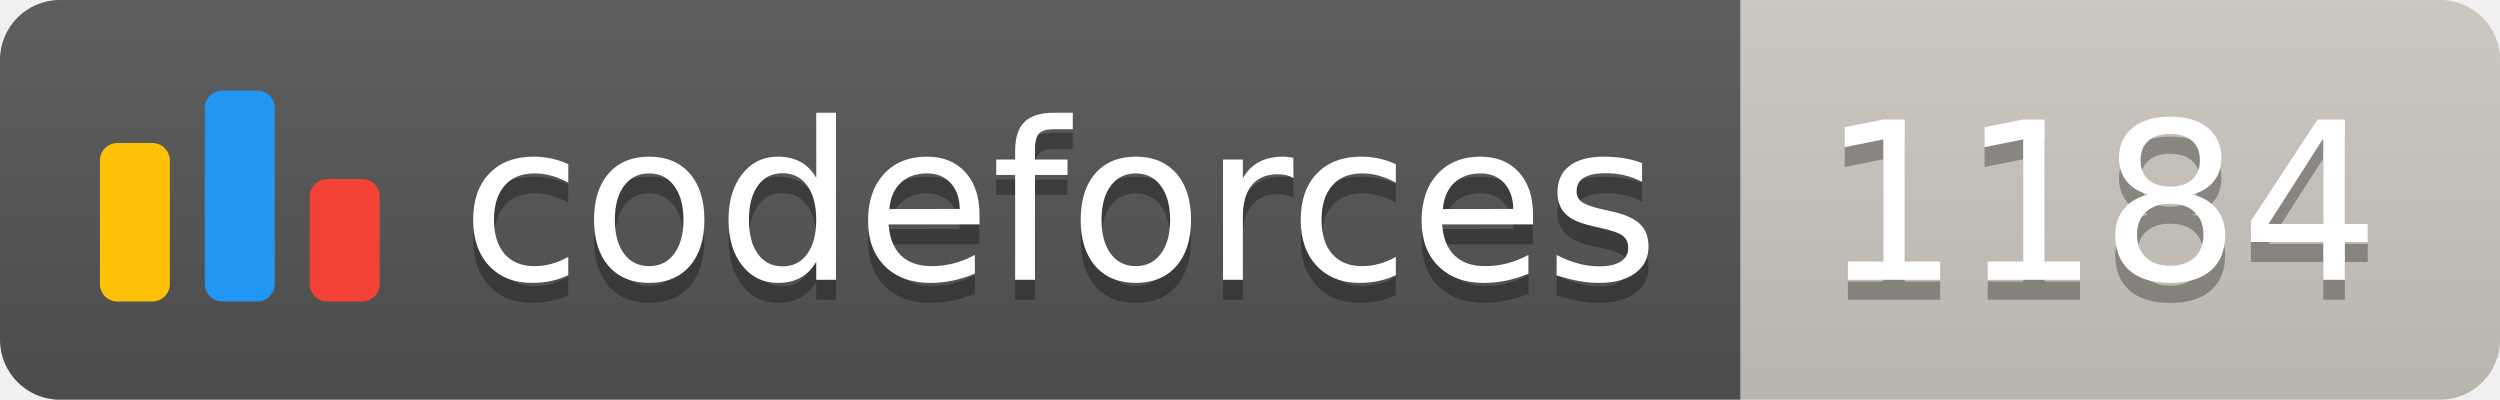
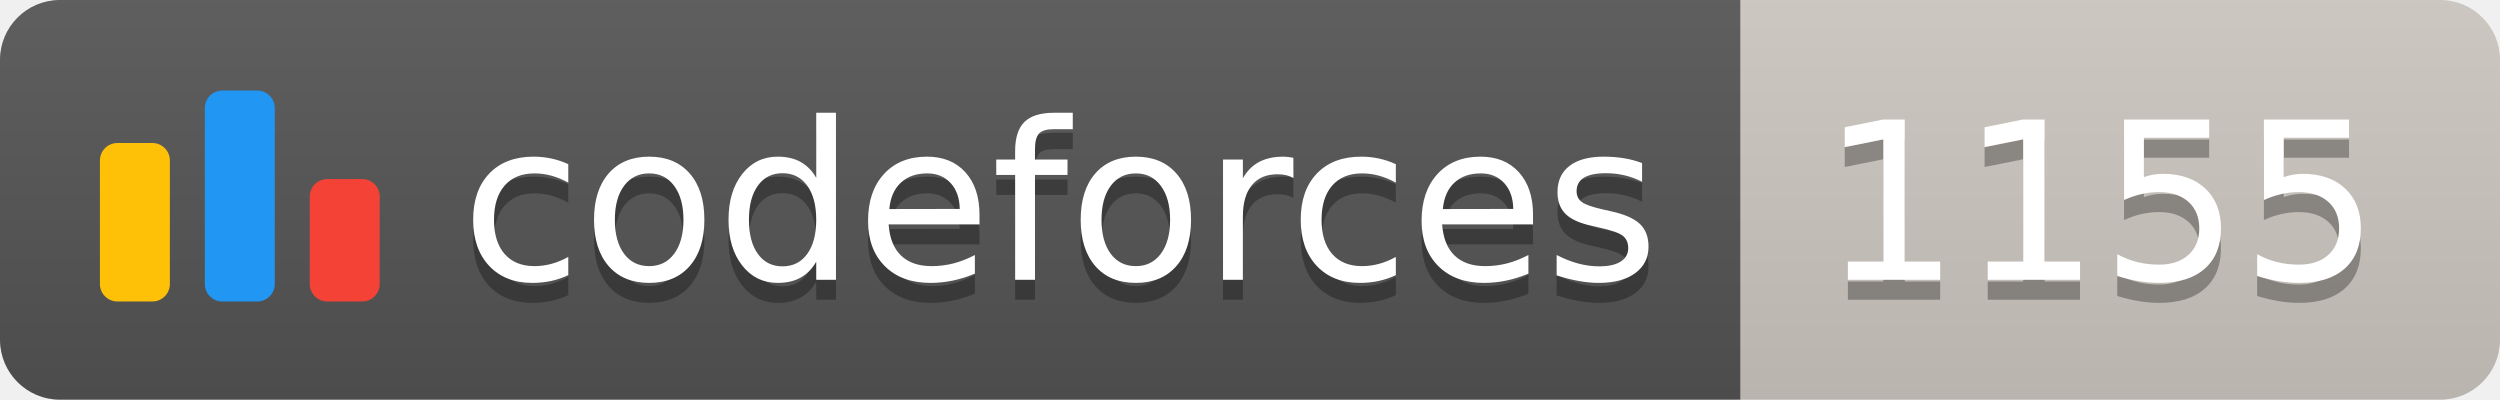
<svg xmlns="http://www.w3.org/2000/svg" width="125.1" height="20">
  <linearGradient id="smooth" x2="0" y2="100%">
    <stop offset="0" stop-color="#bbb" stop-opacity=".1" />
    <stop offset="1" stop-opacity=".1" />
  </linearGradient>
  <clipPath id="round">
    <rect width="125.1" height="20" rx="3" fill="#fff" />
  </clipPath>
  <g clip-path="url(#round)">
    <rect width="87.1" height="20" fill="#555" />
    <rect x="87.1" width="38.0" height="20" fill="#cec8c1" />
    <rect width="125.1" height="20" fill="url(#smooth)" />
  </g>
  <g fill="#fff" text-anchor="middle" font-family="DejaVu Sans,Verdana,Geneva,sans-serif" font-size="110">
    <svg x="5" y="3" class="logo" width="14" height="14" viewBox="0 0 32 25" fill="none">
      <rect y="6" width="8" height="18.125" rx="2" fill="#FFC107" />
      <rect x="24" y="10.125" width="8" height="14" rx="2" fill="#F44336" />
      <rect x="12" width="8" height="24.125" rx="2" fill="#2196F3" />
    </svg>
    <text x="530.5" y="150" fill="#010101" fill-opacity=".3" transform="scale(0.1)" textLength="601.0" lengthAdjust="spacing">codeforces
        </text>
    <text x="530.5" y="140" transform="scale(0.1)" textLength="601.0" lengthAdjust="spacing">codeforces</text>
-     <text x="1051.0" y="150" fill="#010101" fill-opacity=".3" transform="scale(0.1)" textLength="280.0" lengthAdjust="spacing">1184
+     <text x="1051.0" y="150" fill="#010101" fill-opacity=".3" transform="scale(0.1)" textLength="280.0" lengthAdjust="spacing">1155
        </text>
-     <text x="1051.0" y="140" transform="scale(0.1)" textLength="280.0" lengthAdjust="spacing">1184</text>
+     <text x="1051.0" y="140" transform="scale(0.1)" textLength="280.0" lengthAdjust="spacing">1155</text>
  </g>
</svg>
